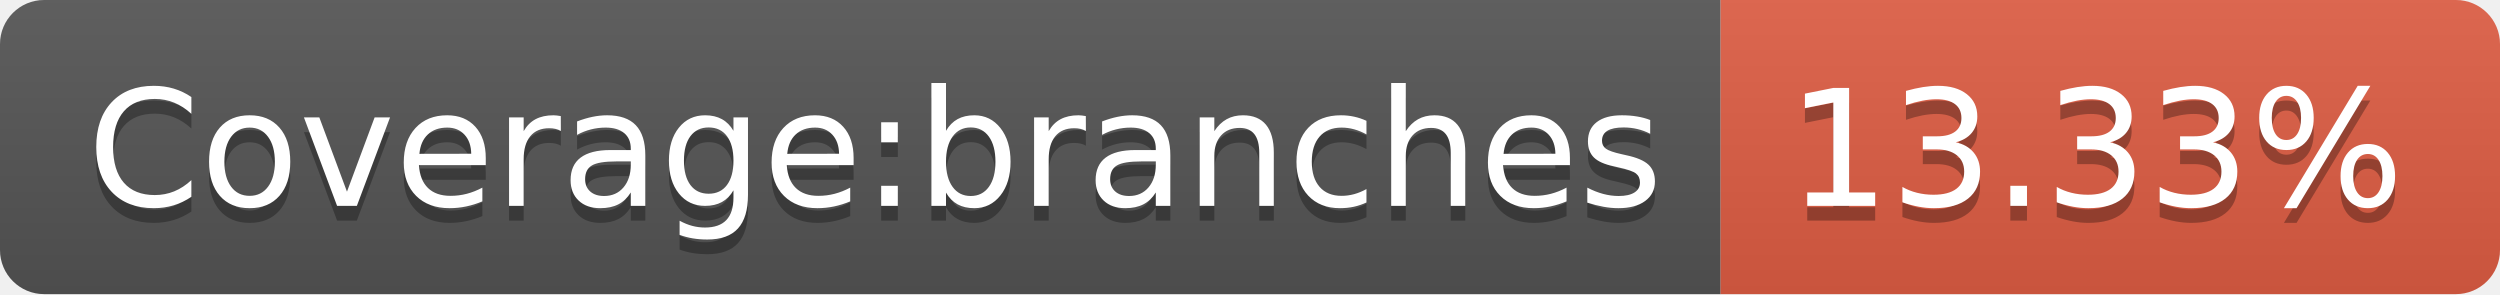
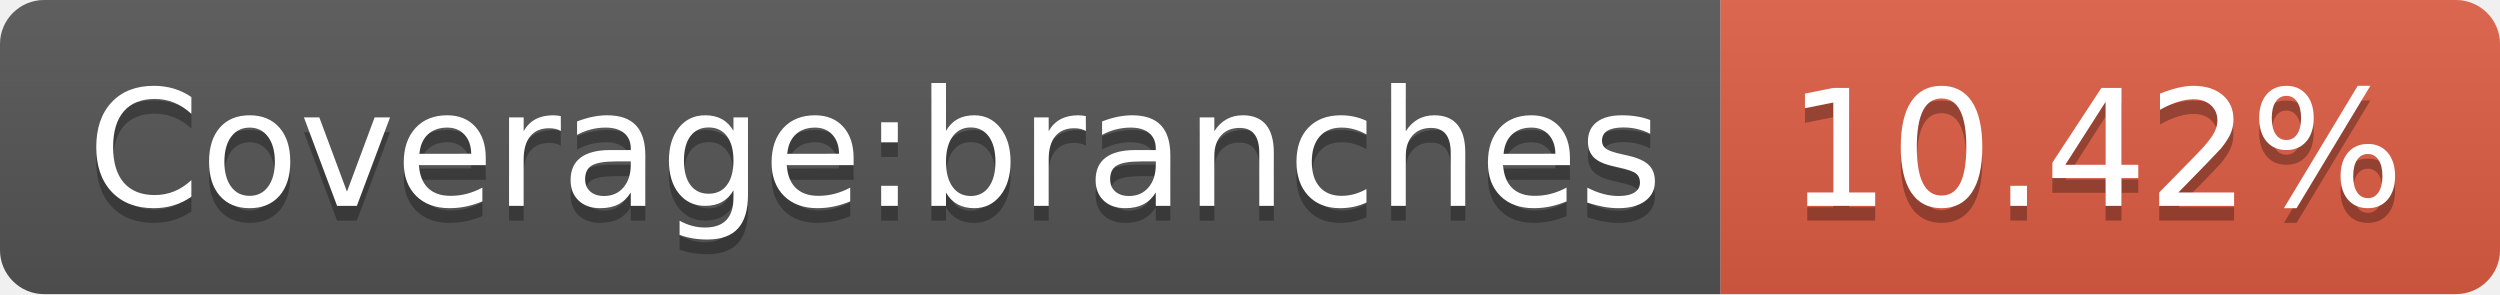
<svg xmlns="http://www.w3.org/2000/svg" width="170" height="20">
  <linearGradient id="b" x2="0" y2="100%">
    <stop offset="0" stop-color="#bbb" stop-opacity=".1" />
    <stop offset="1" stop-opacity=".1" />
  </linearGradient>
  <clipPath id="a">
    <rect width="170" height="20" rx="3" fill="#fff" />
  </clipPath>
  <g clip-path="url(#a)">
    <path fill="#555" d="M0 0h117v20H0z" />
    <path fill="#e05d44" d="M117 0h53v20H117z" />
    <path fill="url(#b)" d="M0 0h170v20H0z" />
  </g>
  <g fill="#fff" text-anchor="middle" font-family="DejaVu Sans,Verdana,Geneva,sans-serif" font-size="110">
    <text x="595" y="150" fill="#010101" fill-opacity=".3" transform="scale(.1)" textLength="1070">Coverage:branches</text>
    <text x="595" y="140" transform="scale(.1)" textLength="1070">Coverage:branches</text>
-     <text x="1425" y="150" fill="#010101" fill-opacity=".3" transform="scale(.1)" textLength="430">13.33%</text>
-     <text x="1425" y="140" transform="scale(.1)" textLength="430">13.33%</text>
+     <text x="1425" y="150" fill="#010101" fill-opacity=".3" transform="scale(.1)" textLength="430">10.42%</text>
+     <text x="1425" y="140" transform="scale(.1)" textLength="430">10.42%</text>
  </g>
</svg>
